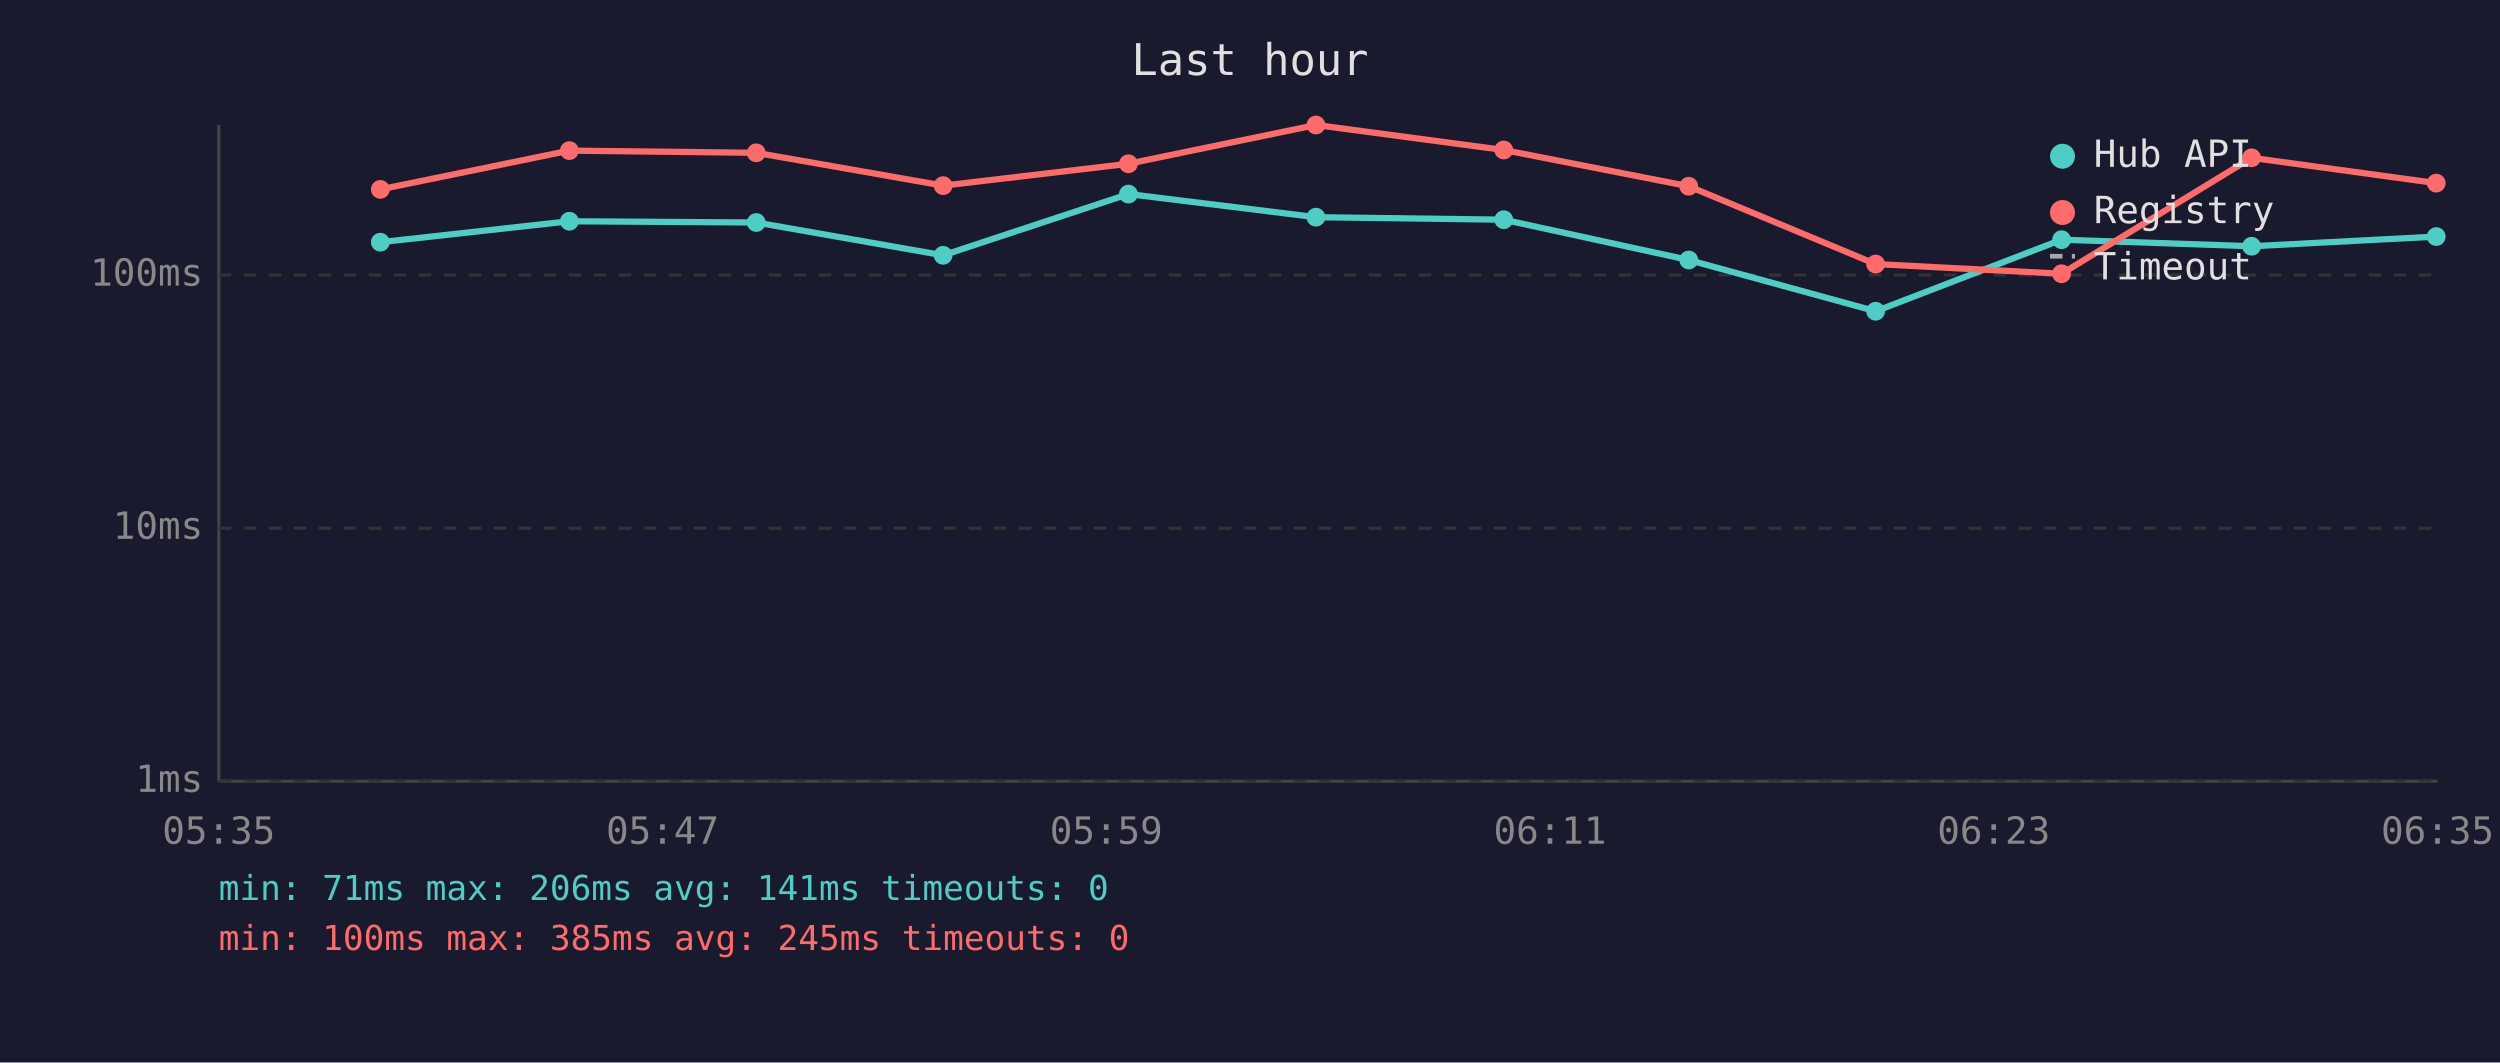
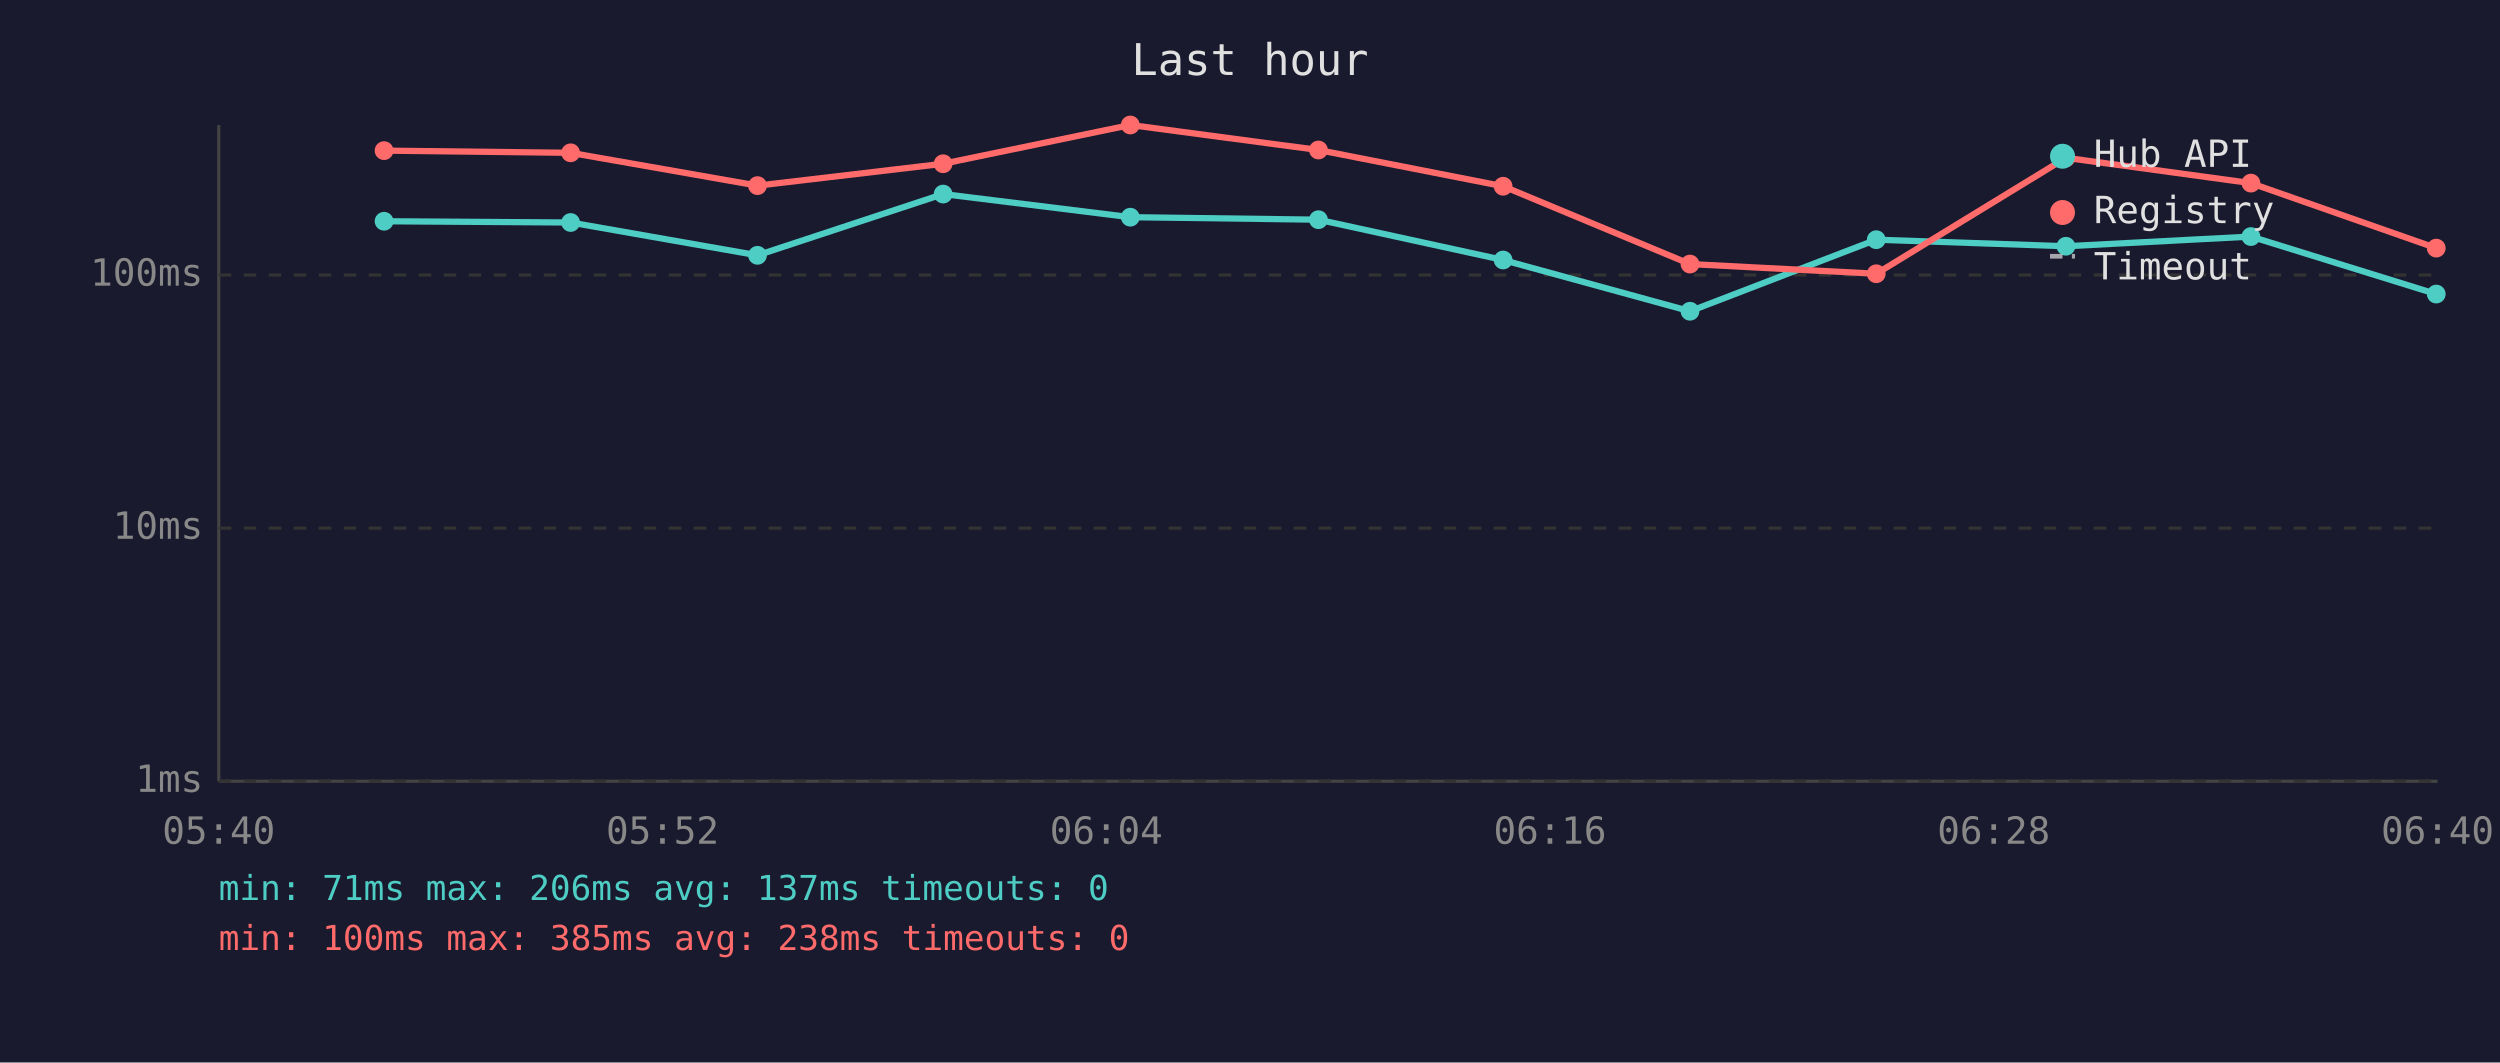
<svg xmlns="http://www.w3.org/2000/svg" viewBox="0 0 800 340" font-family="monospace" font-size="12">
  <rect width="800" height="340" fill="#1a1a2e" />
  <text x="400" y="24" fill="#e0e0e0" font-size="14" text-anchor="middle">Last hour</text>
  <line x1="70" y1="40" x2="70" y2="250" stroke="#444" stroke-width="1" />
  <line x1="70" y1="250" x2="780" y2="250" stroke="#444" stroke-width="1" />
  <line x1="70" y1="250" x2="780" y2="250" stroke="#333" stroke-width="1" stroke-dasharray="4" />
  <text x="65" y="250" fill="#888" text-anchor="end" dominant-baseline="middle">1ms</text>
  <line x1="70" y1="169" x2="780" y2="169" stroke="#333" stroke-width="1" stroke-dasharray="4" />
  <text x="65" y="169" fill="#888" text-anchor="end" dominant-baseline="middle">10ms</text>
  <line x1="70" y1="88" x2="780" y2="88" stroke="#333" stroke-width="1" stroke-dasharray="4" />
  <text x="65" y="88" fill="#888" text-anchor="end" dominant-baseline="middle">100ms</text>
-   <text x="70" y="270" fill="#888" text-anchor="middle">05:35</text>
-   <text x="212" y="270" fill="#888" text-anchor="middle">05:47</text>
-   <text x="354" y="270" fill="#888" text-anchor="middle">05:59</text>
-   <text x="496" y="270" fill="#888" text-anchor="middle">06:11</text>
-   <text x="638" y="270" fill="#888" text-anchor="middle">06:23</text>
-   <text x="780" y="270" fill="#888" text-anchor="middle">06:35</text>
-   <polyline points="121.7,77.5 182.2,70.8 242.0,71.2 301.8,81.7 361.1,62.1 421.1,69.5 481.2,70.3 540.4,83.2 600.2,99.6 659.7,76.7 720.5,78.8 779.6,75.7" fill="none" stroke="#4ecdc4" stroke-width="2" opacity="1" />
-   <circle cx="121.7" cy="77.5" r="3" fill="#4ecdc4" />
-   <circle cx="182.2" cy="70.8" r="3" fill="#4ecdc4" />
-   <circle cx="242.0" cy="71.2" r="3" fill="#4ecdc4" />
-   <circle cx="301.8" cy="81.7" r="3" fill="#4ecdc4" />
-   <circle cx="361.1" cy="62.1" r="3" fill="#4ecdc4" />
-   <circle cx="421.1" cy="69.5" r="3" fill="#4ecdc4" />
-   <circle cx="481.2" cy="70.3" r="3" fill="#4ecdc4" />
-   <circle cx="540.4" cy="83.2" r="3" fill="#4ecdc4" />
-   <circle cx="600.2" cy="99.6" r="3" fill="#4ecdc4" />
-   <circle cx="659.7" cy="76.7" r="3" fill="#4ecdc4" />
-   <circle cx="720.5" cy="78.8" r="3" fill="#4ecdc4" />
-   <circle cx="779.6" cy="75.7" r="3" fill="#4ecdc4" />
-   <polyline points="121.7,60.6 182.2,48.2 242.0,48.9 301.8,59.4 361.1,52.4 421.1,40.0 481.2,48.0 540.4,59.6 600.2,84.5 659.7,87.6 720.5,50.5 779.6,58.6" fill="none" stroke="#ff6b6b" stroke-width="2" opacity="1" />
-   <circle cx="121.7" cy="60.6" r="3" fill="#ff6b6b" />
-   <circle cx="182.2" cy="48.2" r="3" fill="#ff6b6b" />
-   <circle cx="242.0" cy="48.9" r="3" fill="#ff6b6b" />
-   <circle cx="301.8" cy="59.4" r="3" fill="#ff6b6b" />
-   <circle cx="361.1" cy="52.4" r="3" fill="#ff6b6b" />
-   <circle cx="421.1" cy="40.0" r="3" fill="#ff6b6b" />
-   <circle cx="481.2" cy="48.0" r="3" fill="#ff6b6b" />
-   <circle cx="540.4" cy="59.6" r="3" fill="#ff6b6b" />
-   <circle cx="600.2" cy="84.5" r="3" fill="#ff6b6b" />
-   <circle cx="659.7" cy="87.6" r="3" fill="#ff6b6b" />
-   <circle cx="720.5" cy="50.5" r="3" fill="#ff6b6b" />
-   <circle cx="779.6" cy="58.6" r="3" fill="#ff6b6b" />
+   <text x="70" y="270" fill="#888" text-anchor="middle">05:40</text>
+   <text x="212" y="270" fill="#888" text-anchor="middle">05:52</text>
+   <text x="354" y="270" fill="#888" text-anchor="middle">06:04</text>
+   <text x="496" y="270" fill="#888" text-anchor="middle">06:16</text>
+   <text x="638" y="270" fill="#888" text-anchor="middle">06:28</text>
+   <text x="780" y="270" fill="#888" text-anchor="middle">06:40</text>
+   <polyline points="122.9,70.8 182.6,71.2 242.4,81.7 301.8,62.1 361.7,69.5 421.9,70.3 481.0,83.2 540.8,99.6 600.4,76.7 661.1,78.8 720.3,75.7 779.6,94.1" fill="none" stroke="#4ecdc4" stroke-width="2" opacity="1" />
+   <circle cx="122.9" cy="70.8" r="3" fill="#4ecdc4" />
+   <circle cx="182.6" cy="71.2" r="3" fill="#4ecdc4" />
+   <circle cx="242.4" cy="81.7" r="3" fill="#4ecdc4" />
+   <circle cx="301.8" cy="62.1" r="3" fill="#4ecdc4" />
+   <circle cx="361.7" cy="69.5" r="3" fill="#4ecdc4" />
+   <circle cx="421.9" cy="70.3" r="3" fill="#4ecdc4" />
+   <circle cx="481.0" cy="83.2" r="3" fill="#4ecdc4" />
+   <circle cx="540.8" cy="99.6" r="3" fill="#4ecdc4" />
+   <circle cx="600.4" cy="76.7" r="3" fill="#4ecdc4" />
+   <circle cx="661.1" cy="78.8" r="3" fill="#4ecdc4" />
+   <circle cx="720.3" cy="75.7" r="3" fill="#4ecdc4" />
+   <circle cx="779.6" cy="94.1" r="3" fill="#4ecdc4" />
+   <polyline points="122.9,48.2 182.6,48.9 242.4,59.4 301.8,52.4 361.7,40.0 421.9,48.0 481.0,59.6 540.8,84.5 600.4,87.6 661.1,50.5 720.3,58.6 779.6,79.4" fill="none" stroke="#ff6b6b" stroke-width="2" opacity="1" />
+   <circle cx="122.9" cy="48.2" r="3" fill="#ff6b6b" />
+   <circle cx="182.6" cy="48.9" r="3" fill="#ff6b6b" />
+   <circle cx="242.4" cy="59.4" r="3" fill="#ff6b6b" />
+   <circle cx="301.8" cy="52.4" r="3" fill="#ff6b6b" />
+   <circle cx="361.7" cy="40.0" r="3" fill="#ff6b6b" />
+   <circle cx="421.9" cy="48.0" r="3" fill="#ff6b6b" />
+   <circle cx="481.0" cy="59.6" r="3" fill="#ff6b6b" />
+   <circle cx="540.8" cy="84.5" r="3" fill="#ff6b6b" />
+   <circle cx="600.4" cy="87.6" r="3" fill="#ff6b6b" />
+   <circle cx="661.1" cy="50.5" r="3" fill="#ff6b6b" />
+   <circle cx="720.3" cy="58.6" r="3" fill="#ff6b6b" />
+   <circle cx="779.6" cy="79.4" r="3" fill="#ff6b6b" />
  <circle cx="660" cy="50" r="4" fill="#4ecdc4" />
  <text x="670" y="50" fill="#e0e0e0" dominant-baseline="middle">Hub API</text>
  <circle cx="660" cy="68" r="4" fill="#ff6b6b" />
  <text x="670" y="68" fill="#e0e0e0" dominant-baseline="middle">Registry</text>
  <line x1="656" y1="82" x2="664" y2="82" stroke="#e0e0e0" stroke-width="1.5" stroke-dasharray="4,3" opacity="0.7" />
  <text x="670" y="86" fill="#e0e0e0" dominant-baseline="middle">Timeout</text>
-   <text x="70" y="288" fill="#4ecdc4" font-size="11">min: 71ms  max: 206ms  avg: 141ms  timeouts: 0</text>
-   <text x="70" y="304" fill="#ff6b6b" font-size="11">min: 100ms  max: 385ms  avg: 245ms  timeouts: 0</text>
+   <text x="70" y="288" fill="#4ecdc4" font-size="11">min: 71ms  max: 206ms  avg: 137ms  timeouts: 0</text>
+   <text x="70" y="304" fill="#ff6b6b" font-size="11">min: 100ms  max: 385ms  avg: 238ms  timeouts: 0</text>
</svg>
